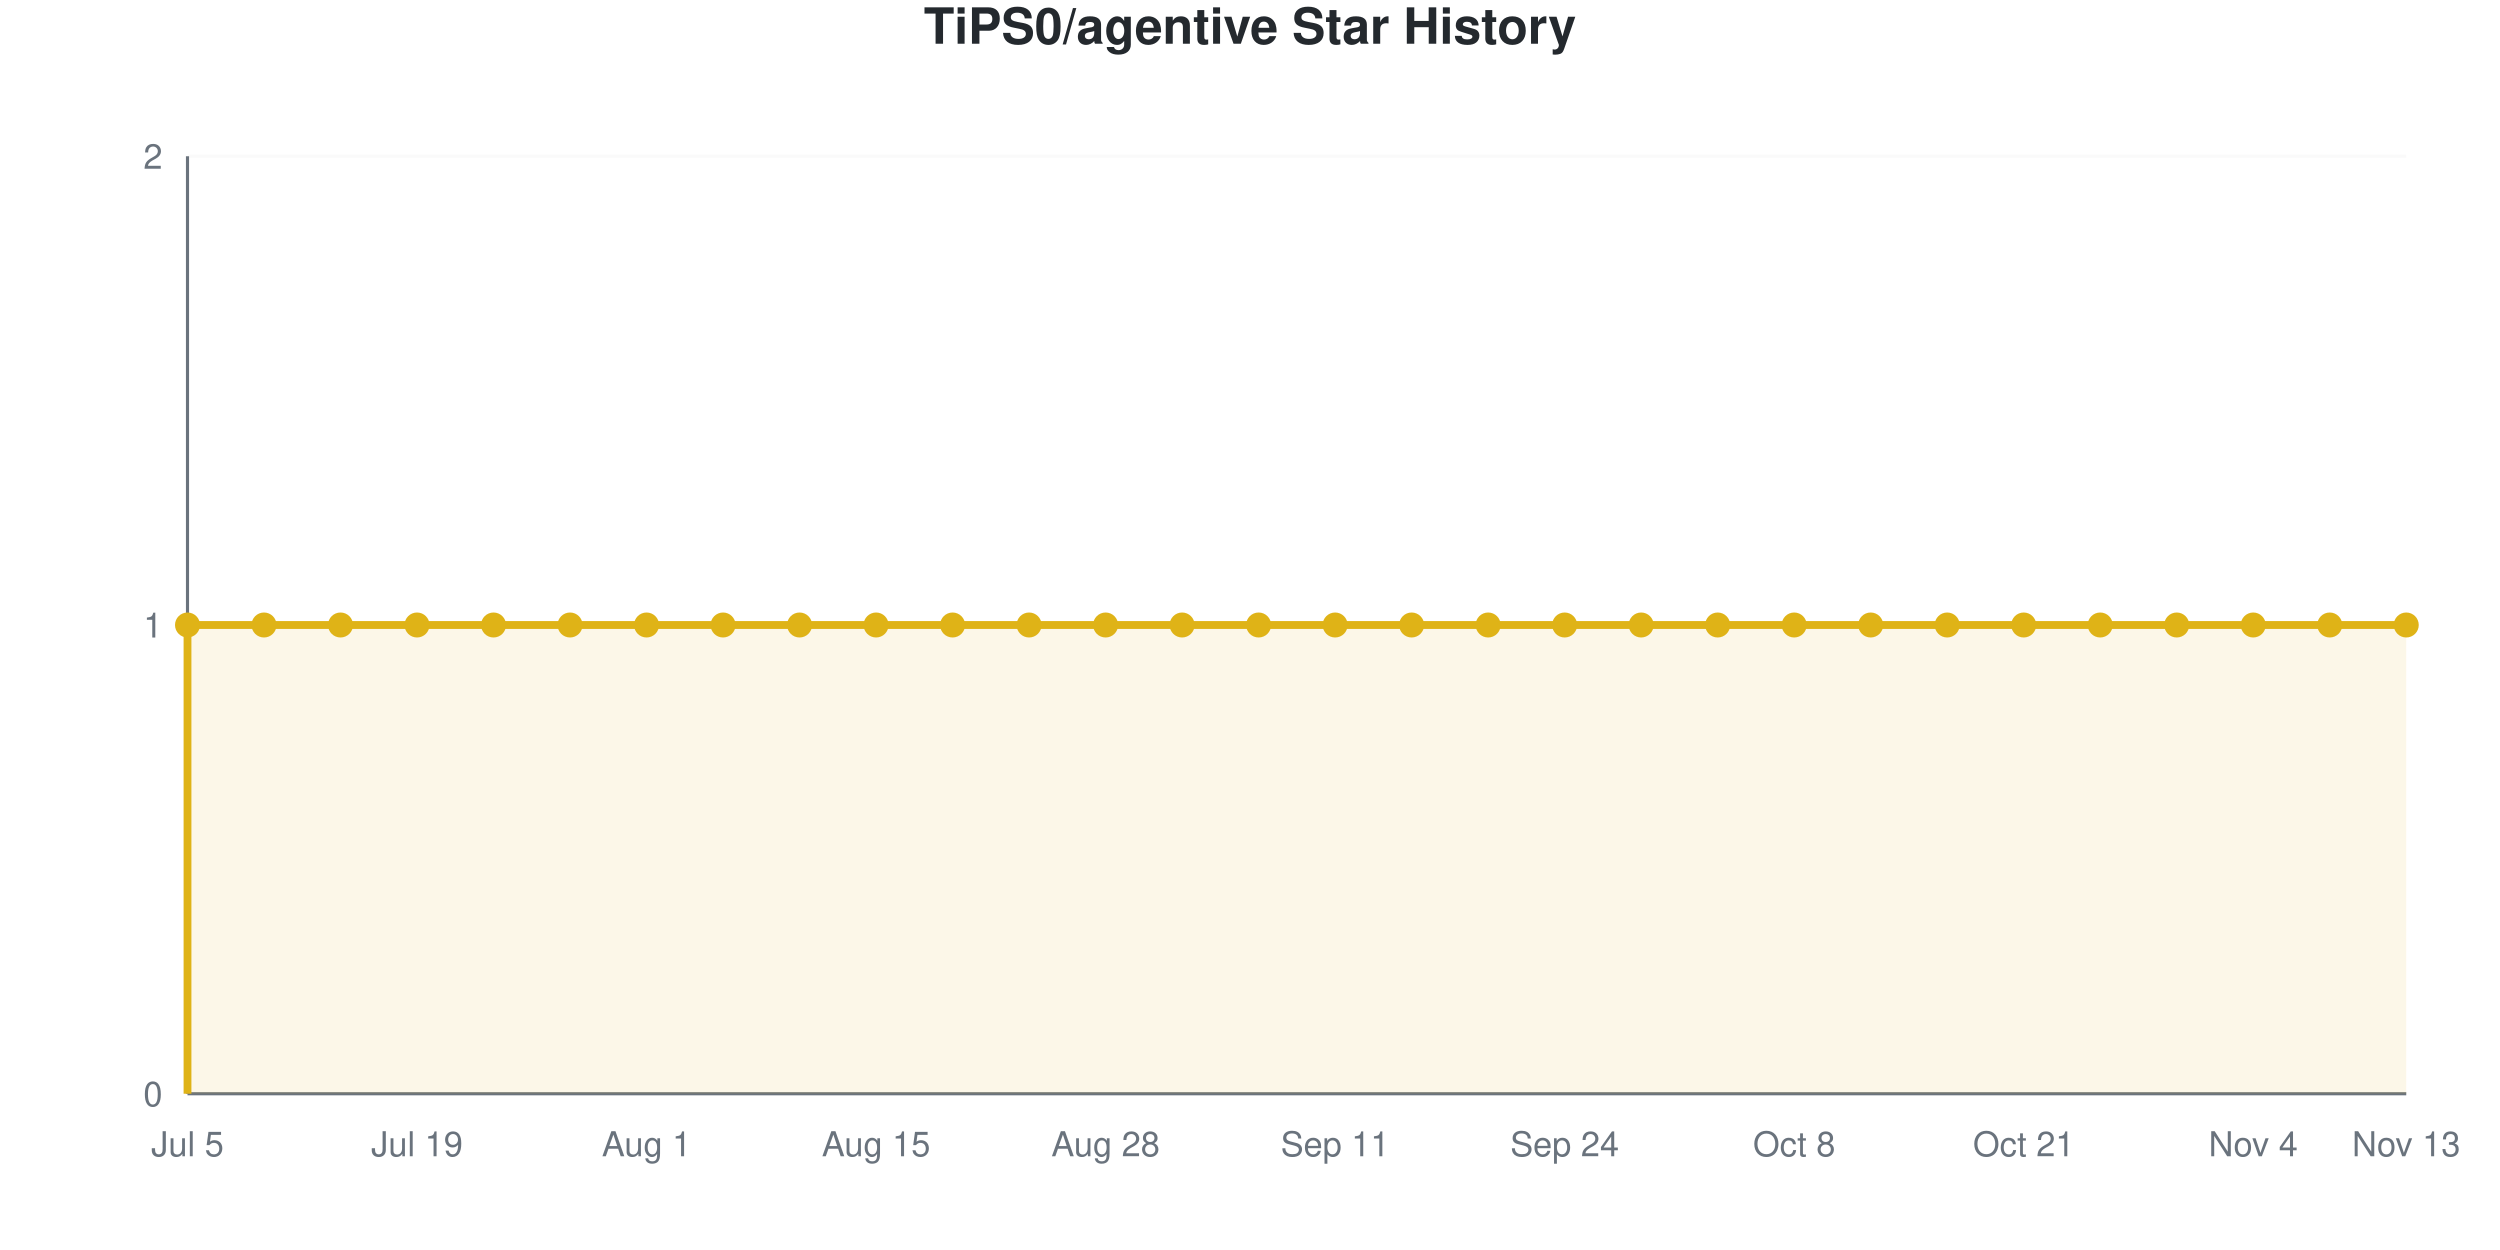
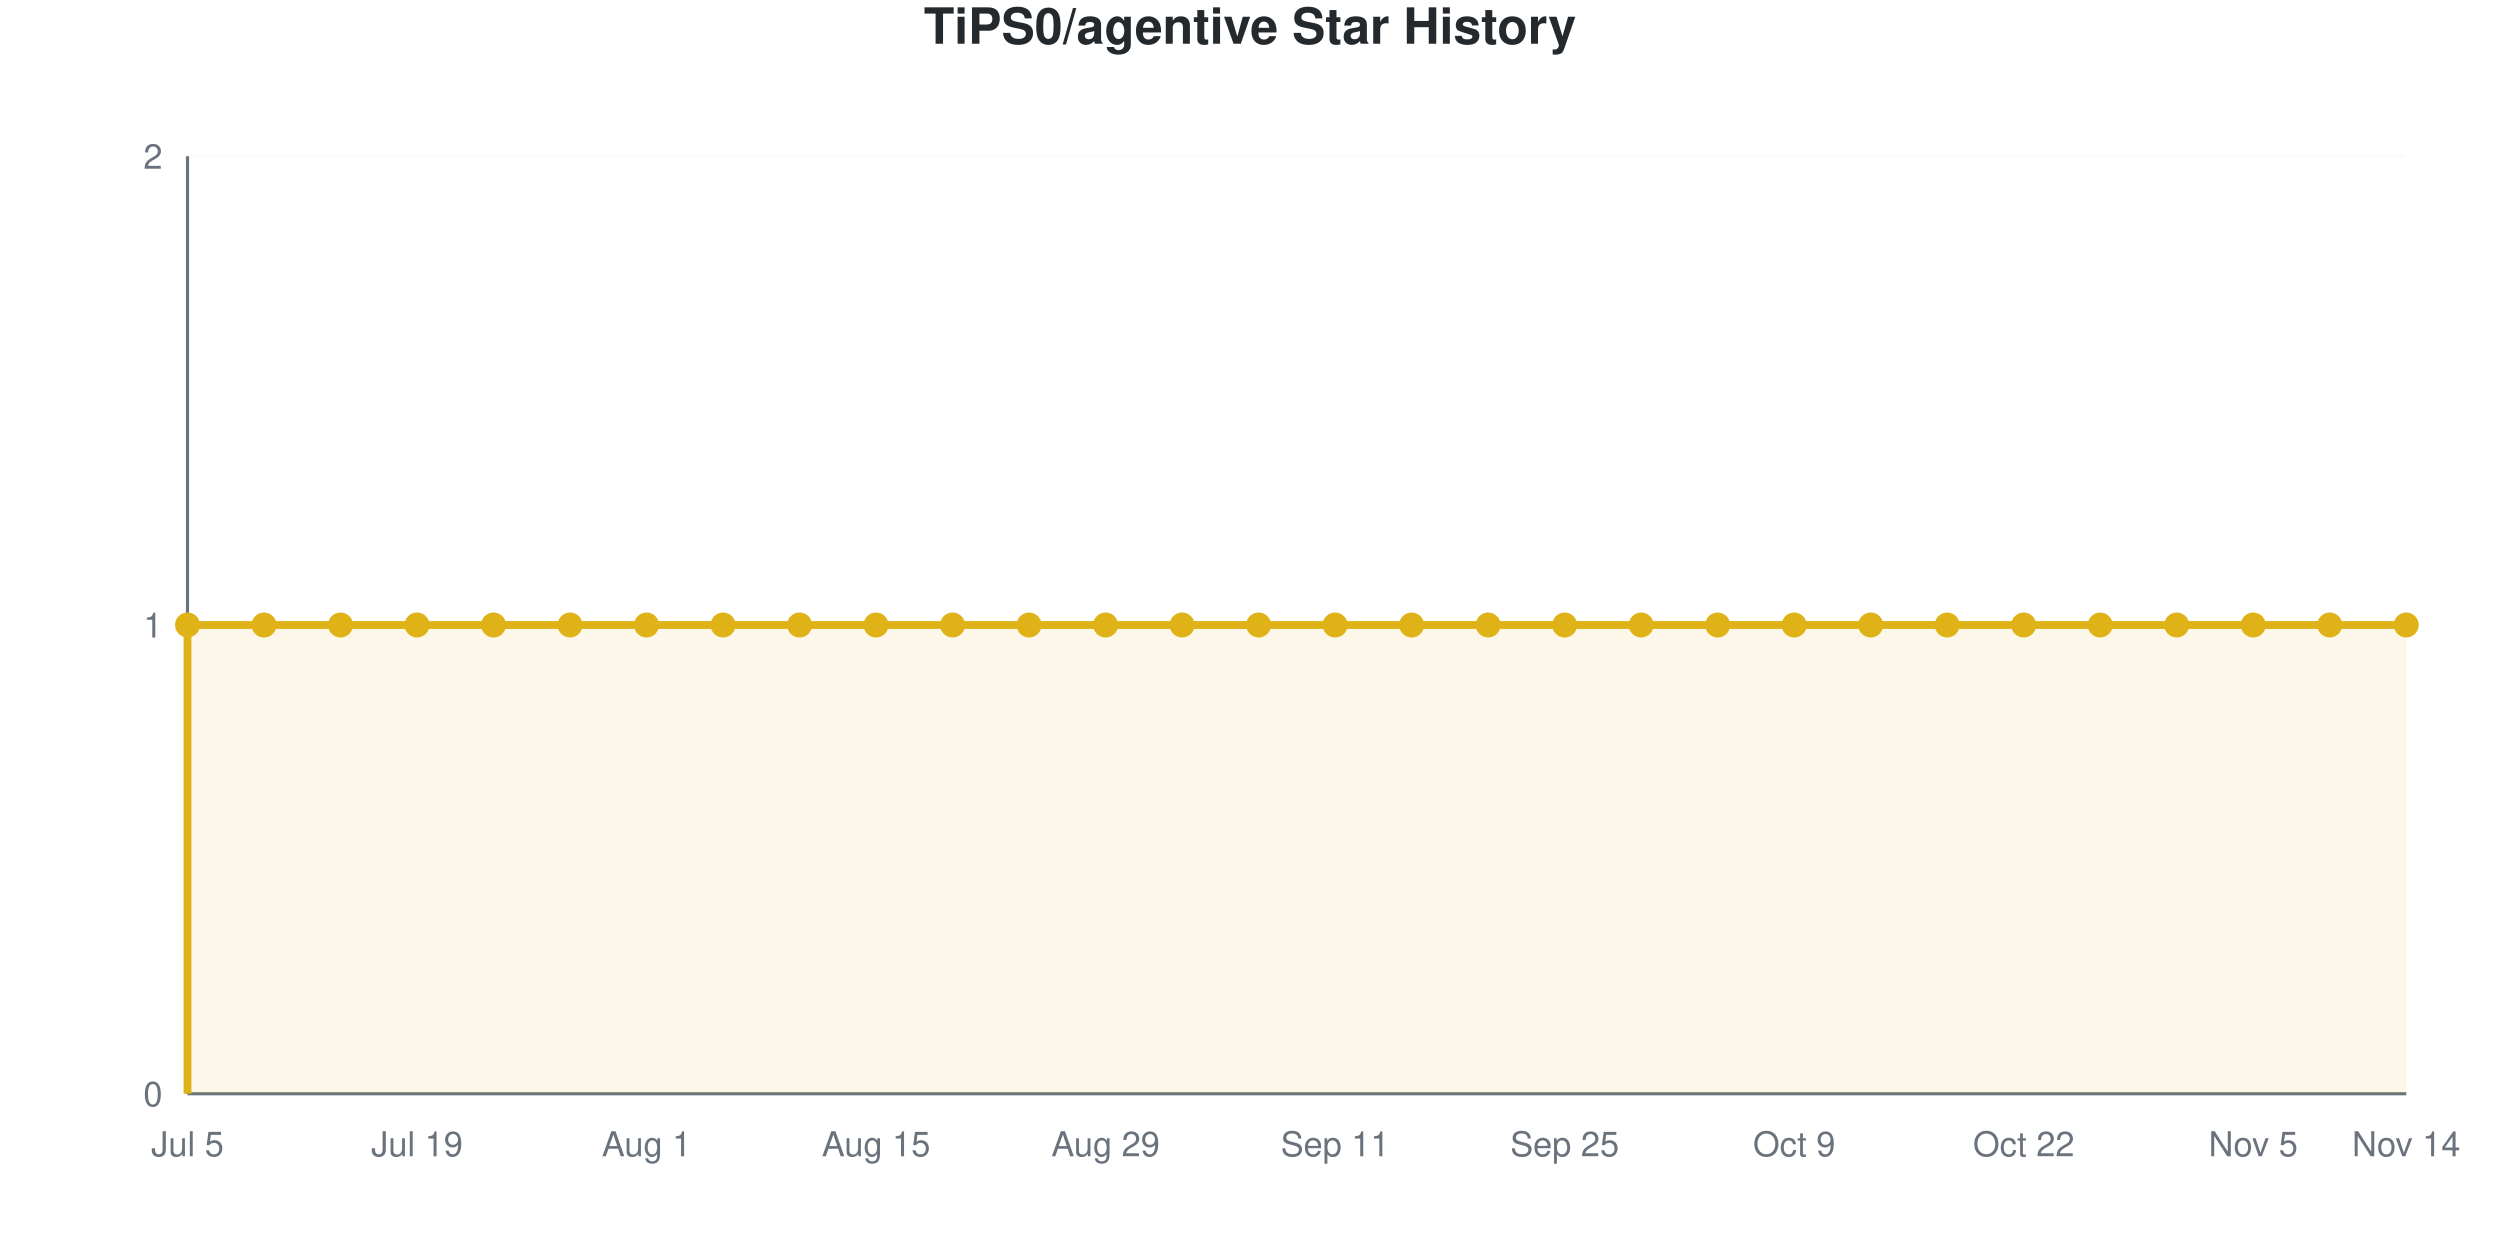
<svg xmlns="http://www.w3.org/2000/svg" viewBox="0 0 800 400" width="800" height="400" role="img">
  <style>
    @media (prefers-reduced-motion: no-preference) {
      @keyframes drawLine {
        to { stroke-dashoffset: 0; }
      }
      @keyframes fadeInPoint {
        0% { opacity: 0; }
        100% { opacity: 1; }
      }
      .data-line-0 {
        stroke-dasharray: 1290;
        stroke-dashoffset: 1290;
        animation: drawLine 2s ease-out forwards;
      }
      .data-point {
        opacity: 0;
        animation: fadeInPoint 0.5s ease-out forwards;
      }
    }
    .chart-bg { fill: #fff; }
    .chart-text { fill: #24292e; }
    .chart-muted { fill: #6a737d; }
    .chart-grid { stroke: #eee; }
    .chart-axis { stroke: #6a737d; }
    @media (prefers-color-scheme: dark) {
      .chart-bg { fill: #0d1117; }
      .chart-text { fill: #e6edf3; }
      .chart-muted { fill: #8b949e; }
      .chart-grid { stroke: #21262d; }
      .chart-axis { stroke: #8b949e; }
    }
  </style>
  <rect width="800" height="400" class="chart-bg" />
  <text x="400" y="14" text-anchor="middle" class="chart-text" font-size="16" font-weight="bold" font-family="-apple-system, BlinkMacSystemFont, 'Segoe UI', Helvetica, Arial, sans-serif">TiPS0/agentive Star History</text>
  <g class="grid">
    <line x1="60" y1="350" x2="770" y2="350" class="chart-grid" stroke-opacity="0.3" />
    <text x="52" y="354" text-anchor="end" class="chart-muted" font-size="11" font-family="-apple-system, BlinkMacSystemFont, 'Segoe UI', Helvetica, Arial, sans-serif">0</text>
    <line x1="60" y1="200" x2="770" y2="200" class="chart-grid" stroke-opacity="0.3" />
    <text x="52" y="204" text-anchor="end" class="chart-muted" font-size="11" font-family="-apple-system, BlinkMacSystemFont, 'Segoe UI', Helvetica, Arial, sans-serif">1</text>
    <line x1="60" y1="50" x2="770" y2="50" class="chart-grid" stroke-opacity="0.3" />
    <text x="52" y="54" text-anchor="end" class="chart-muted" font-size="11" font-family="-apple-system, BlinkMacSystemFont, 'Segoe UI', Helvetica, Arial, sans-serif">2</text>
  </g>
  <g class="milestones">
    
  </g>
  <g class="x-axis">
    <text x="60" y="370" text-anchor="middle" class="chart-muted" font-size="11" font-family="-apple-system, BlinkMacSystemFont, 'Segoe UI', Helvetica, Arial, sans-serif">Jul 5</text>
    <text x="133.448" y="370" text-anchor="middle" class="chart-muted" font-size="11" font-family="-apple-system, BlinkMacSystemFont, 'Segoe UI', Helvetica, Arial, sans-serif">Jul 19</text>
    <text x="206.897" y="370" text-anchor="middle" class="chart-muted" font-size="11" font-family="-apple-system, BlinkMacSystemFont, 'Segoe UI', Helvetica, Arial, sans-serif">Aug 1</text>
    <text x="280.345" y="370" text-anchor="middle" class="chart-muted" font-size="11" font-family="-apple-system, BlinkMacSystemFont, 'Segoe UI', Helvetica, Arial, sans-serif">Aug 15</text>
-     <text x="353.793" y="370" text-anchor="middle" class="chart-muted" font-size="11" font-family="-apple-system, BlinkMacSystemFont, 'Segoe UI', Helvetica, Arial, sans-serif">Aug 28</text>
+     <text x="353.793" y="370" text-anchor="middle" class="chart-muted" font-size="11" font-family="-apple-system, BlinkMacSystemFont, 'Segoe UI', Helvetica, Arial, sans-serif">Aug 29</text>
    <text x="427.241" y="370" text-anchor="middle" class="chart-muted" font-size="11" font-family="-apple-system, BlinkMacSystemFont, 'Segoe UI', Helvetica, Arial, sans-serif">Sep 11</text>
-     <text x="500.69" y="370" text-anchor="middle" class="chart-muted" font-size="11" font-family="-apple-system, BlinkMacSystemFont, 'Segoe UI', Helvetica, Arial, sans-serif">Sep 24</text>
-     <text x="574.138" y="370" text-anchor="middle" class="chart-muted" font-size="11" font-family="-apple-system, BlinkMacSystemFont, 'Segoe UI', Helvetica, Arial, sans-serif">Oct 8</text>
-     <text x="647.586" y="370" text-anchor="middle" class="chart-muted" font-size="11" font-family="-apple-system, BlinkMacSystemFont, 'Segoe UI', Helvetica, Arial, sans-serif">Oct 21</text>
-     <text x="721.034" y="370" text-anchor="middle" class="chart-muted" font-size="11" font-family="-apple-system, BlinkMacSystemFont, 'Segoe UI', Helvetica, Arial, sans-serif">Nov 4</text>
-     <text x="770" y="370" text-anchor="middle" class="chart-muted" font-size="11" font-family="-apple-system, BlinkMacSystemFont, 'Segoe UI', Helvetica, Arial, sans-serif">Nov 13</text>
+     <text x="500.69" y="370" text-anchor="middle" class="chart-muted" font-size="11" font-family="-apple-system, BlinkMacSystemFont, 'Segoe UI', Helvetica, Arial, sans-serif">Sep 25</text>
+     <text x="574.138" y="370" text-anchor="middle" class="chart-muted" font-size="11" font-family="-apple-system, BlinkMacSystemFont, 'Segoe UI', Helvetica, Arial, sans-serif">Oct 9</text>
+     <text x="647.586" y="370" text-anchor="middle" class="chart-muted" font-size="11" font-family="-apple-system, BlinkMacSystemFont, 'Segoe UI', Helvetica, Arial, sans-serif">Oct 22</text>
+     <text x="721.034" y="370" text-anchor="middle" class="chart-muted" font-size="11" font-family="-apple-system, BlinkMacSystemFont, 'Segoe UI', Helvetica, Arial, sans-serif">Nov 5</text>
+     <text x="770" y="370" text-anchor="middle" class="chart-muted" font-size="11" font-family="-apple-system, BlinkMacSystemFont, 'Segoe UI', Helvetica, Arial, sans-serif">Nov 14</text>
  </g>
  <line x1="60" y1="50" x2="60" y2="350" class="chart-axis" stroke-width="1" />
  <line x1="60" y1="350" x2="770" y2="350" class="chart-axis" stroke-width="1" />
  <path d="M60,350 L60,200 C68.161,200 76.322,200 84.483,200 C92.644,200 100.805,200 108.966,200 C117.126,200 125.287,200 133.448,200 C141.609,200 149.77,200 157.931,200 C166.092,200 174.253,200 182.414,200 C190.575,200 198.736,200 206.897,200 C215.057,200 223.218,200 231.379,200 C239.54,200 247.701,200 255.862,200 C264.023,200 272.184,200 280.345,200 C288.506,200 296.667,200 304.828,200 C312.989,200 321.149,200 329.31,200 C337.471,200 345.632,200 353.793,200 C361.954,200 370.115,200 378.276,200 C386.437,200 394.598,200 402.759,200 C410.92,200 419.08,200 427.241,200 C435.402,200 443.563,200 451.724,200 C459.885,200 468.046,200 476.207,200 C484.368,200 492.529,200 500.69,200 C508.851,200 517.011,200 525.172,200 C533.333,200 541.494,200 549.655,200 C557.816,200 565.977,200 574.138,200 C582.299,200 590.46,200 598.621,200 C606.782,200 614.943,200 623.103,200 C631.264,200 639.425,200 647.586,200 C655.747,200 663.908,200 672.069,200 C680.23,200 688.391,200 696.552,200 C704.713,200 712.874,200 721.034,200 C729.195,200 737.356,200 745.517,200 C753.678,200 761.839,200 770,200 L770,350 L60,350 Z" fill="#dfb317" fill-opacity="0.1" />
  <path d="M60,350 L60,200 C68.161,200 76.322,200 84.483,200 C92.644,200 100.805,200 108.966,200 C117.126,200 125.287,200 133.448,200 C141.609,200 149.77,200 157.931,200 C166.092,200 174.253,200 182.414,200 C190.575,200 198.736,200 206.897,200 C215.057,200 223.218,200 231.379,200 C239.54,200 247.701,200 255.862,200 C264.023,200 272.184,200 280.345,200 C288.506,200 296.667,200 304.828,200 C312.989,200 321.149,200 329.31,200 C337.471,200 345.632,200 353.793,200 C361.954,200 370.115,200 378.276,200 C386.437,200 394.598,200 402.759,200 C410.92,200 419.08,200 427.241,200 C435.402,200 443.563,200 451.724,200 C459.885,200 468.046,200 476.207,200 C484.368,200 492.529,200 500.69,200 C508.851,200 517.011,200 525.172,200 C533.333,200 541.494,200 549.655,200 C557.816,200 565.977,200 574.138,200 C582.299,200 590.46,200 598.621,200 C606.782,200 614.943,200 623.103,200 C631.264,200 639.425,200 647.586,200 C655.747,200 663.908,200 672.069,200 C680.23,200 688.391,200 696.552,200 C704.713,200 712.874,200 721.034,200 C729.195,200 737.356,200 745.517,200 C753.678,200 761.839,200 770,200" fill="none" stroke="#dfb317" stroke-width="2.5" class="data-line-0" />
  <g class="points">
    <circle cx="60" cy="200" r="4" fill="#dfb317" class="data-point" style="animation-delay: 1.50s" />
    <circle cx="84.483" cy="200" r="4" fill="#dfb317" class="data-point" style="animation-delay: 1.55s" />
    <circle cx="108.966" cy="200" r="4" fill="#dfb317" class="data-point" style="animation-delay: 1.60s" />
    <circle cx="133.448" cy="200" r="4" fill="#dfb317" class="data-point" style="animation-delay: 1.65s" />
    <circle cx="157.931" cy="200" r="4" fill="#dfb317" class="data-point" style="animation-delay: 1.70s" />
    <circle cx="182.414" cy="200" r="4" fill="#dfb317" class="data-point" style="animation-delay: 1.75s" />
    <circle cx="206.897" cy="200" r="4" fill="#dfb317" class="data-point" style="animation-delay: 1.80s" />
    <circle cx="231.379" cy="200" r="4" fill="#dfb317" class="data-point" style="animation-delay: 1.85s" />
    <circle cx="255.862" cy="200" r="4" fill="#dfb317" class="data-point" style="animation-delay: 1.90s" />
    <circle cx="280.345" cy="200" r="4" fill="#dfb317" class="data-point" style="animation-delay: 1.95s" />
    <circle cx="304.828" cy="200" r="4" fill="#dfb317" class="data-point" style="animation-delay: 2.00s" />
    <circle cx="329.31" cy="200" r="4" fill="#dfb317" class="data-point" style="animation-delay: 2.05s" />
    <circle cx="353.793" cy="200" r="4" fill="#dfb317" class="data-point" style="animation-delay: 2.10s" />
    <circle cx="378.276" cy="200" r="4" fill="#dfb317" class="data-point" style="animation-delay: 2.15s" />
    <circle cx="402.759" cy="200" r="4" fill="#dfb317" class="data-point" style="animation-delay: 2.20s" />
    <circle cx="427.241" cy="200" r="4" fill="#dfb317" class="data-point" style="animation-delay: 2.25s" />
    <circle cx="451.724" cy="200" r="4" fill="#dfb317" class="data-point" style="animation-delay: 2.30s" />
    <circle cx="476.207" cy="200" r="4" fill="#dfb317" class="data-point" style="animation-delay: 2.35s" />
    <circle cx="500.69" cy="200" r="4" fill="#dfb317" class="data-point" style="animation-delay: 2.40s" />
    <circle cx="525.172" cy="200" r="4" fill="#dfb317" class="data-point" style="animation-delay: 2.45s" />
    <circle cx="549.655" cy="200" r="4" fill="#dfb317" class="data-point" style="animation-delay: 2.50s" />
    <circle cx="574.138" cy="200" r="4" fill="#dfb317" class="data-point" style="animation-delay: 2.55s" />
    <circle cx="598.621" cy="200" r="4" fill="#dfb317" class="data-point" style="animation-delay: 2.60s" />
    <circle cx="623.103" cy="200" r="4" fill="#dfb317" class="data-point" style="animation-delay: 2.65s" />
    <circle cx="647.586" cy="200" r="4" fill="#dfb317" class="data-point" style="animation-delay: 2.70s" />
    <circle cx="672.069" cy="200" r="4" fill="#dfb317" class="data-point" style="animation-delay: 2.75s" />
    <circle cx="696.552" cy="200" r="4" fill="#dfb317" class="data-point" style="animation-delay: 2.80s" />
    <circle cx="721.034" cy="200" r="4" fill="#dfb317" class="data-point" style="animation-delay: 2.85s" />
    <circle cx="745.517" cy="200" r="4" fill="#dfb317" class="data-point" style="animation-delay: 2.90s" />
    <circle cx="770" cy="200" r="4" fill="#dfb317" class="data-point" style="animation-delay: 2.95s" />
  </g>
</svg>
